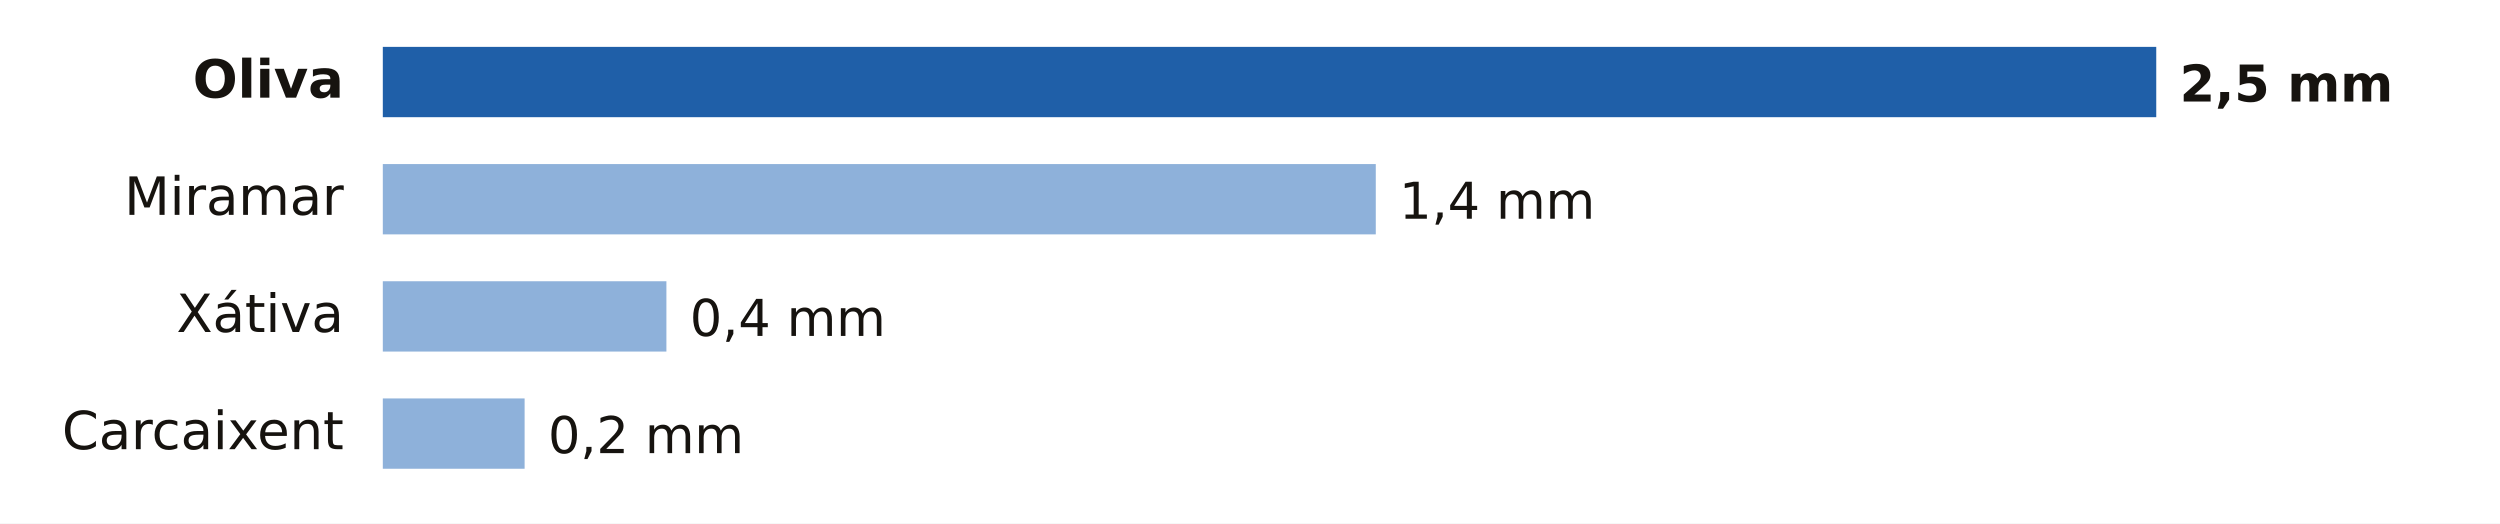
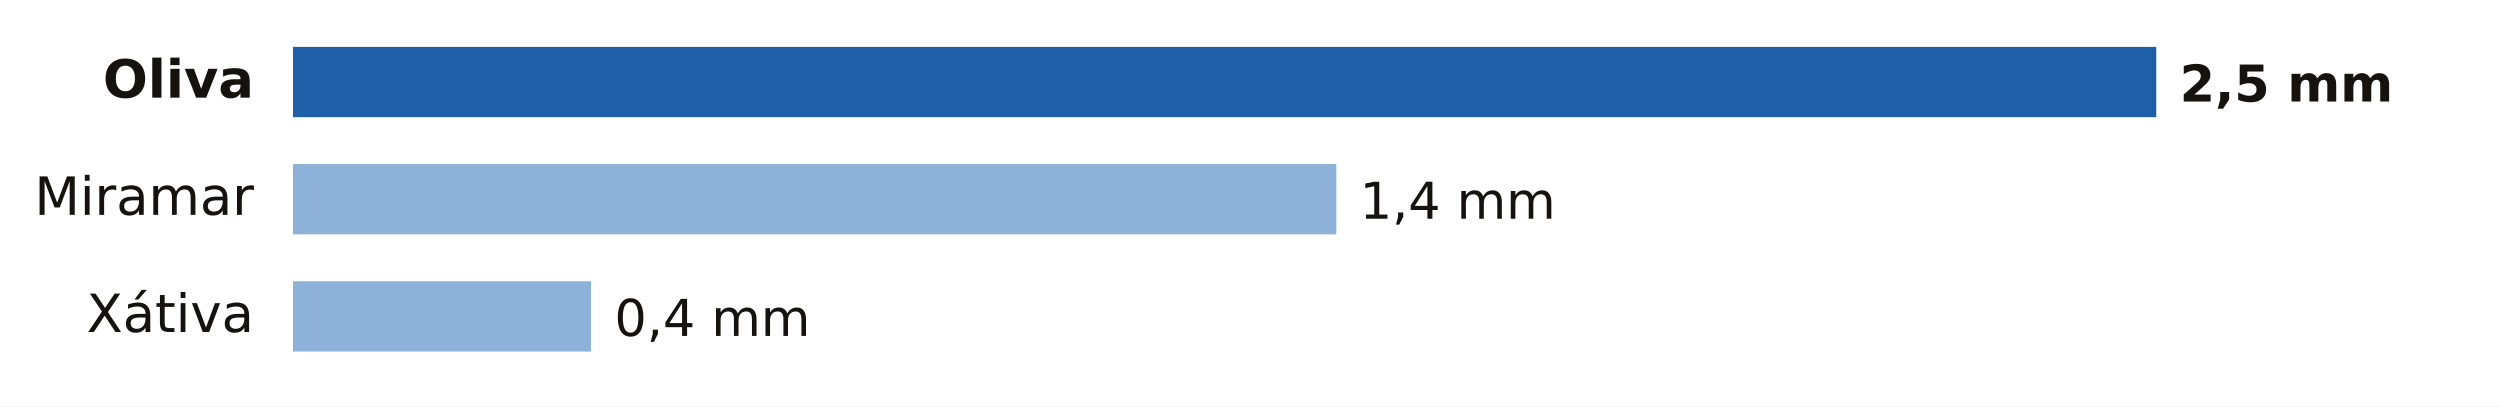
- <svg xmlns="http://www.w3.org/2000/svg" viewBox="0 0 640 134" width="640" height="134" role="img" aria-label="Lluvia entre la medianoche y las 15:00 del martes 20 de octubre en Valencia">
-   <rect width="640" height="134" fill="#FFFFFF" />
-   <text x="88.0" y="25.0" font-size="13.5" fill="#16130F" text-anchor="end" font-weight="600" font-family="Public Sans, DejaVu Sans, Arial, sans-serif">Oliva</text>
-   <rect x="98" y="12" width="454.0" height="18" fill="#1F5FA8" />
+ <svg xmlns="http://www.w3.org/2000/svg" viewBox="0 0 640 104" width="640" height="104" role="img" aria-label="Lluvia entre la medianoche y las 16:00 del martes 20 de octubre en Valencia">
+   <rect width="640" height="104" fill="#FFFFFF" />
+   <text x="65.0" y="25.0" font-size="13.5" fill="#16130F" text-anchor="end" font-weight="600" font-family="Public Sans, DejaVu Sans, Arial, sans-serif">Oliva</text>
+   <rect x="75" y="12" width="477.0" height="18" fill="#1F5FA8" />
  <text x="558.0" y="26.0" font-size="13" fill="#16130F" text-anchor="start" font-weight="700" font-family="Public Sans, DejaVu Sans, Arial, sans-serif">2,5 mm</text>
-   <text x="88.0" y="55.0" font-size="13.5" fill="#16130F" text-anchor="end" font-weight="400" font-family="Public Sans, DejaVu Sans, Arial, sans-serif">Miramar</text>
-   <rect x="98" y="42" width="254.2" height="18" fill="#8EB1DA" />
-   <text x="358.2" y="56.0" font-size="13" fill="#16130F" text-anchor="start" font-weight="500" font-family="Public Sans, DejaVu Sans, Arial, sans-serif">1,4 mm</text>
-   <text x="88.0" y="85.0" font-size="13.5" fill="#16130F" text-anchor="end" font-weight="400" font-family="Public Sans, DejaVu Sans, Arial, sans-serif">Xátiva</text>
-   <rect x="98" y="72" width="72.6" height="18" fill="#8EB1DA" />
-   <text x="176.6" y="86.0" font-size="13" fill="#16130F" text-anchor="start" font-weight="500" font-family="Public Sans, DejaVu Sans, Arial, sans-serif">0,4 mm</text>
-   <text x="88.0" y="115.0" font-size="13.5" fill="#16130F" text-anchor="end" font-weight="400" font-family="Public Sans, DejaVu Sans, Arial, sans-serif">Carcaixent</text>
-   <rect x="98" y="102" width="36.3" height="18" fill="#8EB1DA" />
-   <text x="140.3" y="116.0" font-size="13" fill="#16130F" text-anchor="start" font-weight="500" font-family="Public Sans, DejaVu Sans, Arial, sans-serif">0,2 mm</text>
+   <text x="65.0" y="55.0" font-size="13.5" fill="#16130F" text-anchor="end" font-weight="400" font-family="Public Sans, DejaVu Sans, Arial, sans-serif">Miramar</text>
+   <rect x="75" y="42" width="267.1" height="18" fill="#8EB1DA" />
+   <text x="348.1" y="56.0" font-size="13" fill="#16130F" text-anchor="start" font-weight="500" font-family="Public Sans, DejaVu Sans, Arial, sans-serif">1,4 mm</text>
+   <text x="65.0" y="85.0" font-size="13.5" fill="#16130F" text-anchor="end" font-weight="400" font-family="Public Sans, DejaVu Sans, Arial, sans-serif">Xátiva</text>
+   <rect x="75" y="72" width="76.3" height="18" fill="#8EB1DA" />
+   <text x="157.3" y="86.0" font-size="13" fill="#16130F" text-anchor="start" font-weight="500" font-family="Public Sans, DejaVu Sans, Arial, sans-serif">0,4 mm</text>
</svg>
